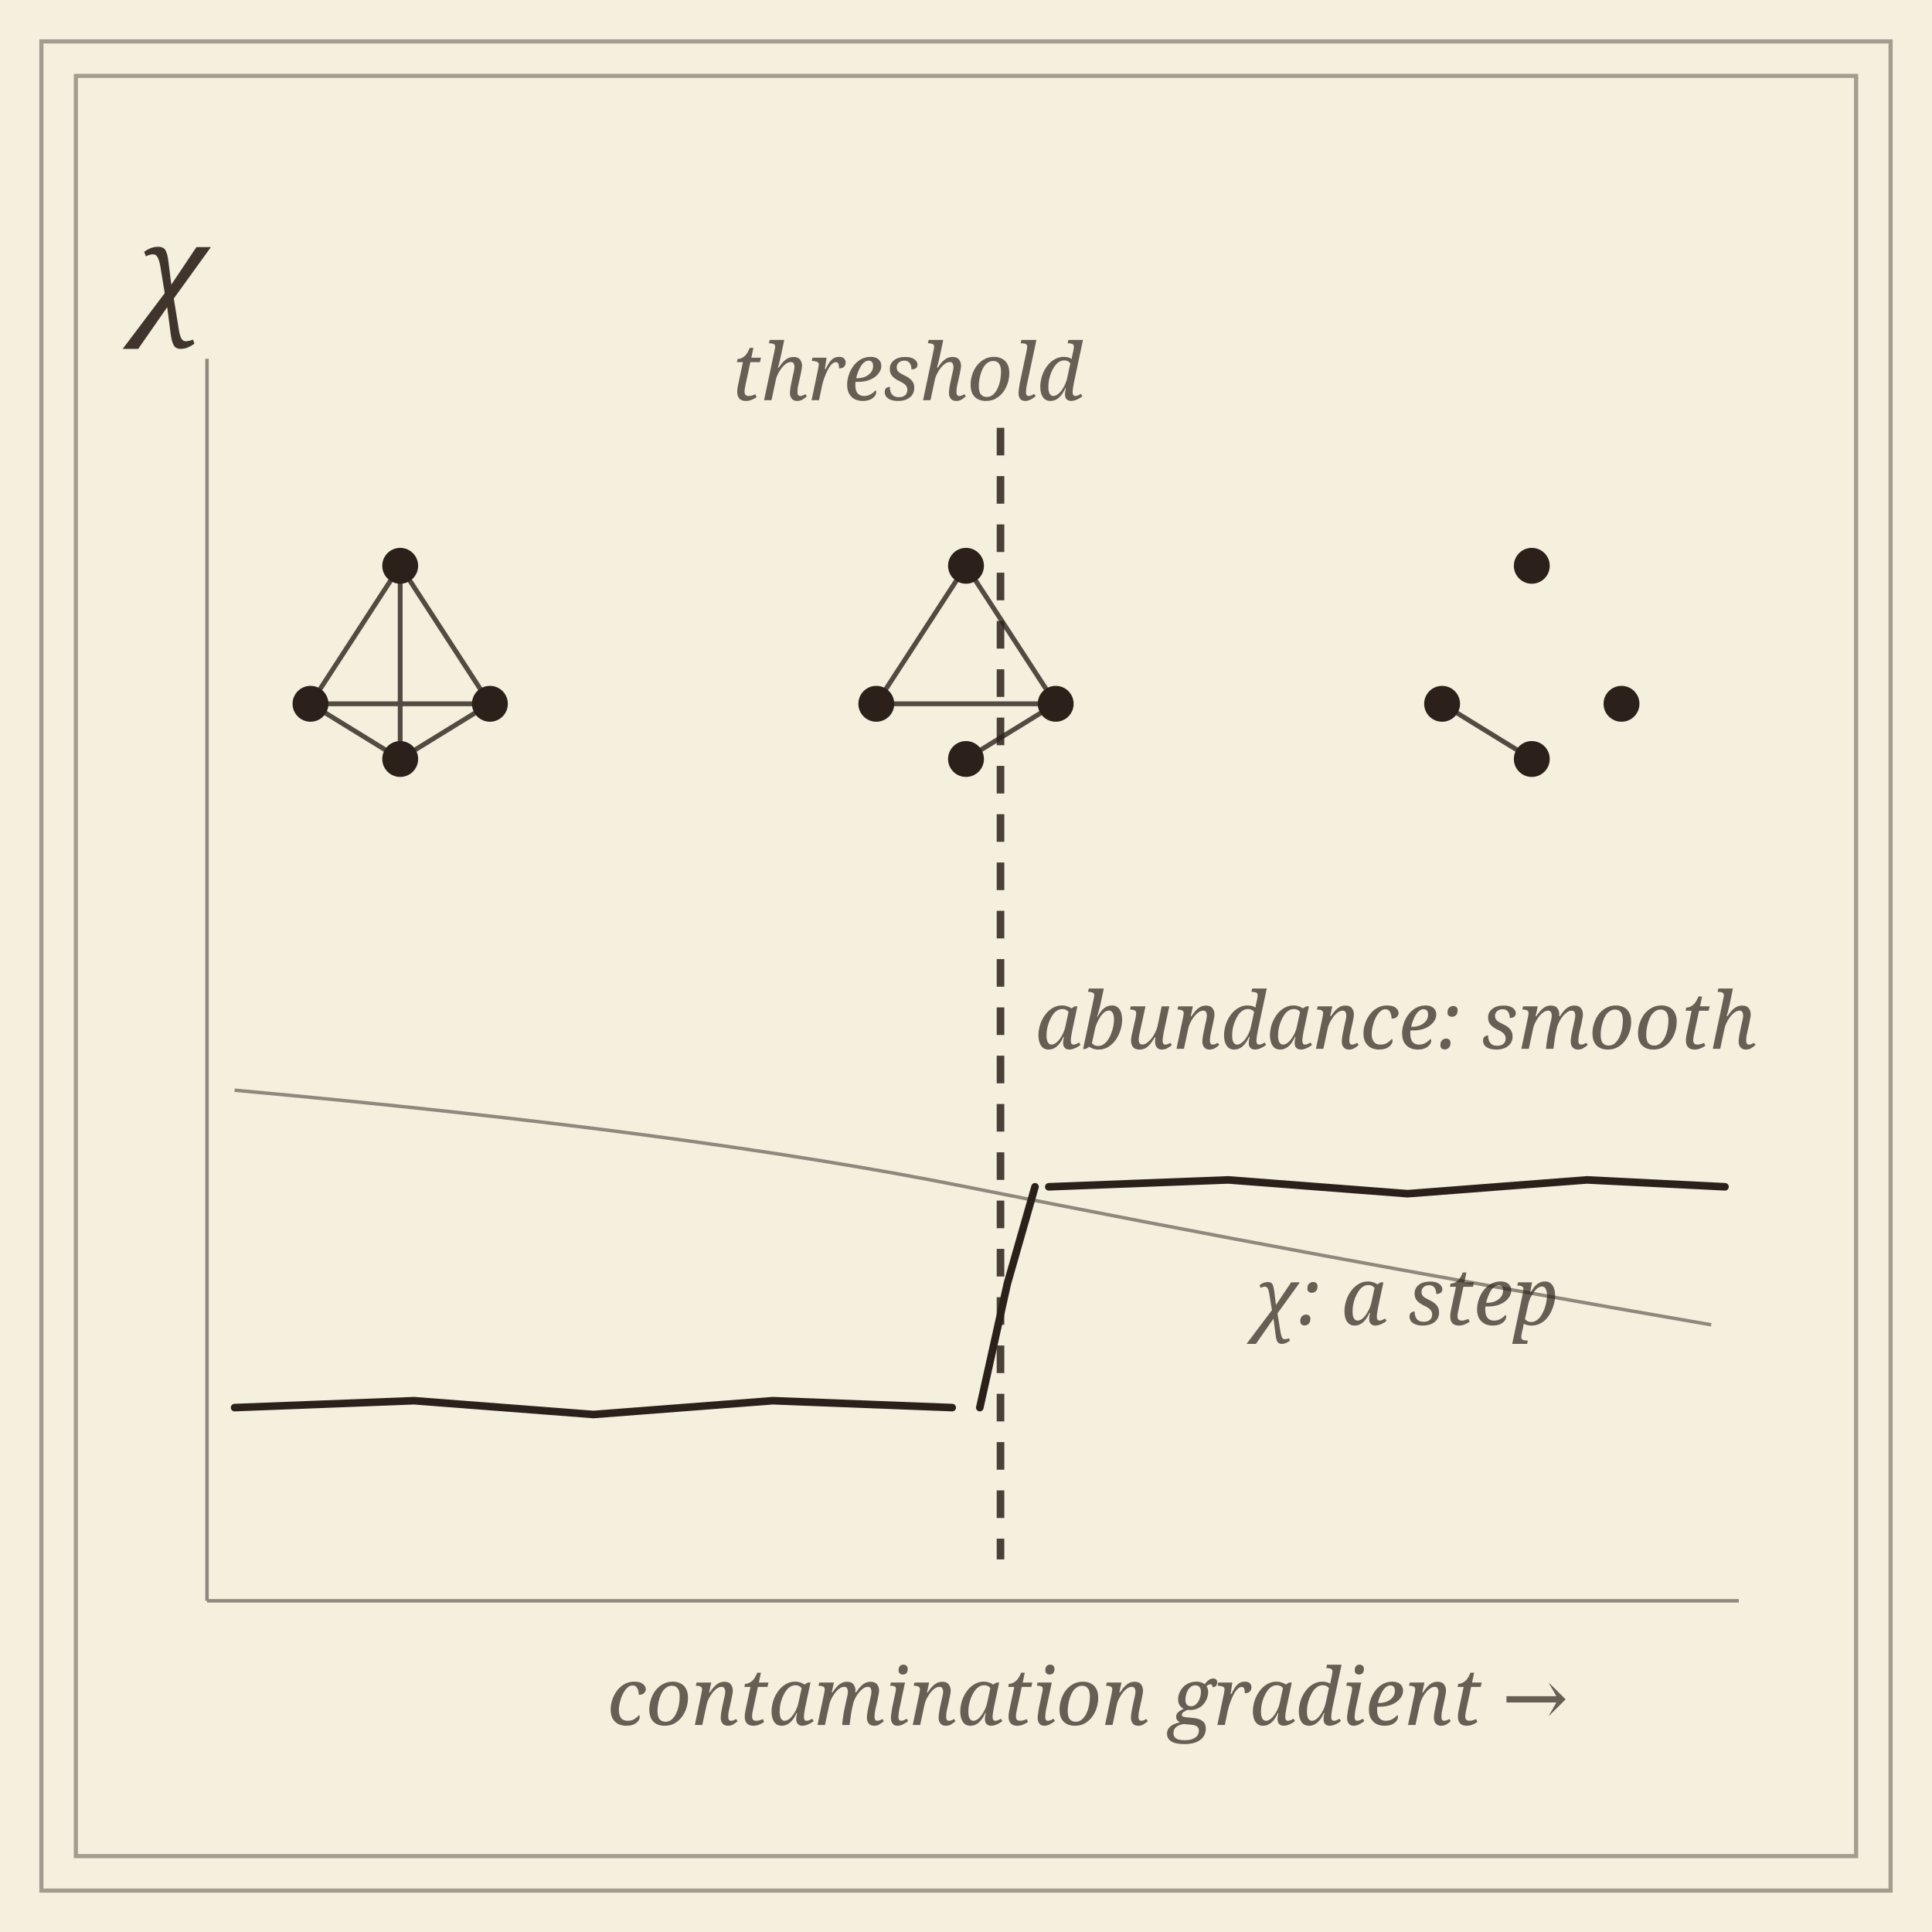
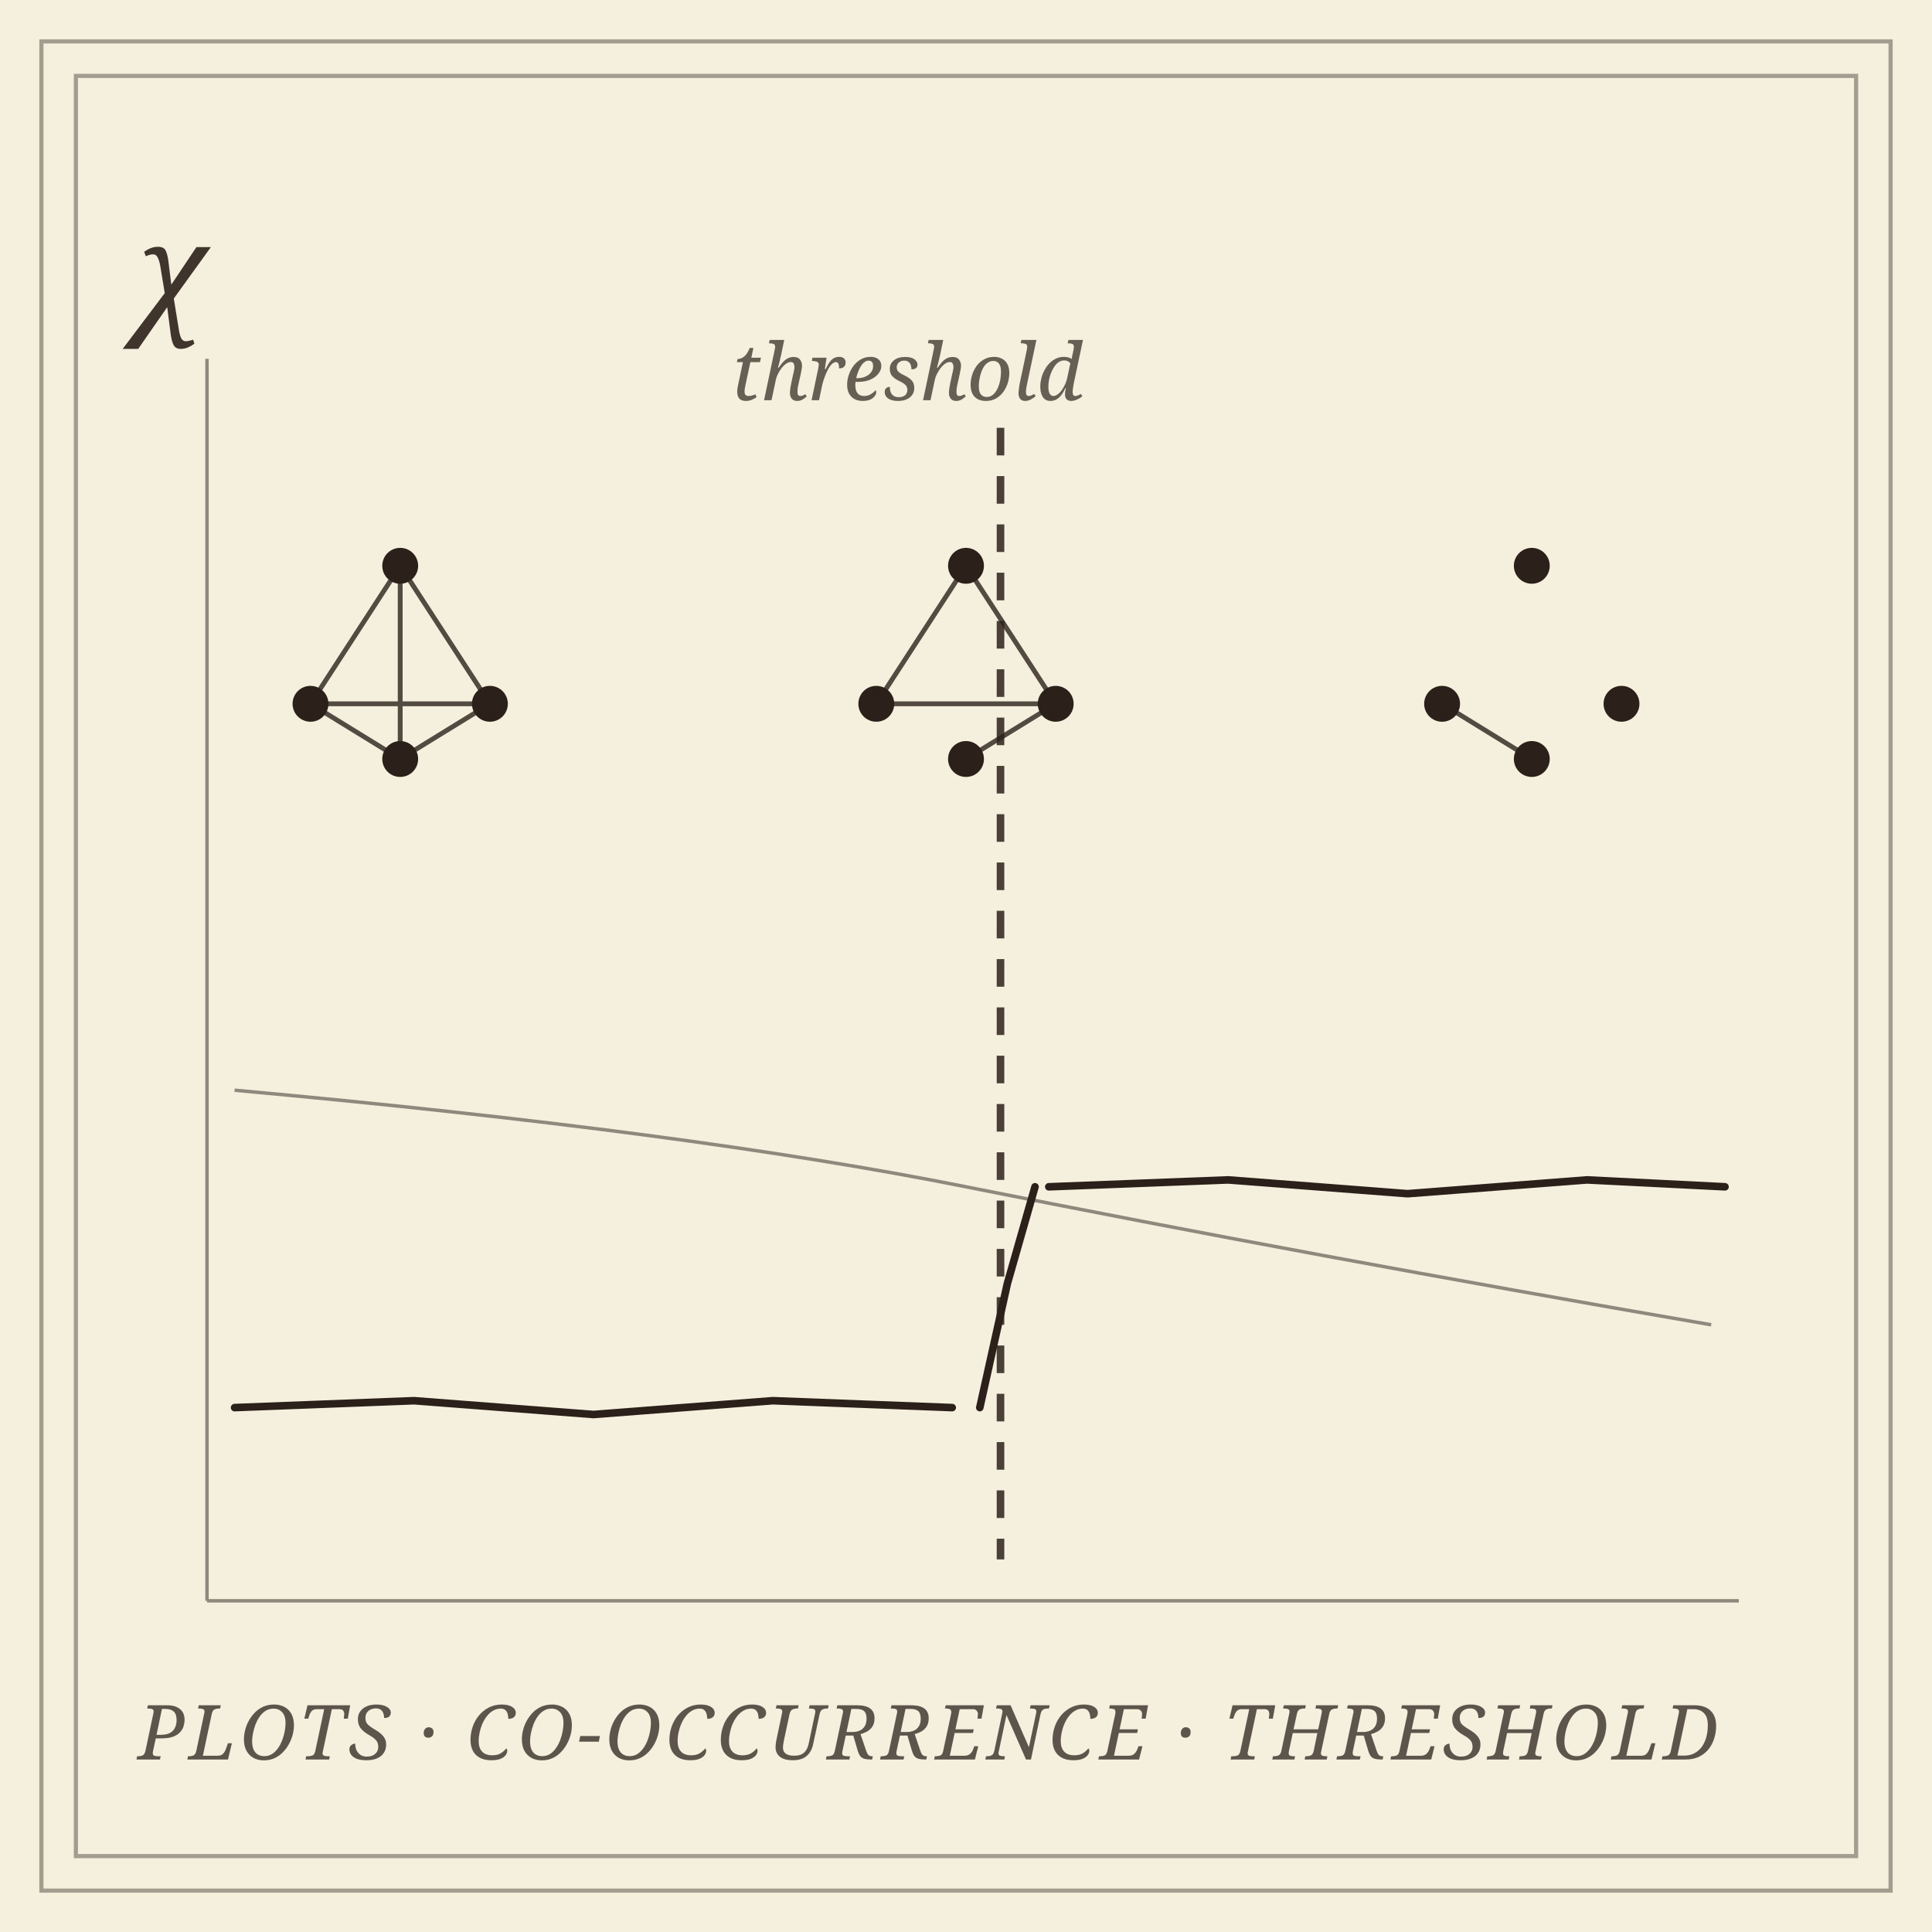
<svg xmlns="http://www.w3.org/2000/svg" viewBox="0 0 280 280" role="img" aria-label="A contamination gradient across survey plots: co-occurrence networks reorganize abruptly at a threshold while abundances change smoothly">
  <rect data-bg="paper" width="100%" height="100%" fill="#f5efde" />
  <defs>
    <style>
    .frame       { stroke: #2b211a; fill: none; stroke-width: 0.6; opacity: 0.4; }
    .ink         { stroke: #2b211a; fill: none; stroke-width: 1.1; stroke-linecap: round; stroke-linejoin: round; }
    .hair        { stroke: #2b211a; fill: none; stroke-width: 0.5; opacity: 0.5; }
    .edge        { stroke: #2b211a; fill: none; stroke-width: 0.7; opacity: 0.8; }
    .vertex      { fill: #2b211a; stroke: none; }
    .cut         { stroke: #2b211a; fill: none; stroke-width: 1.1; stroke-dasharray: 4 3; opacity: 0.85; }
    .label-math  { font-family: 'EB Garamond', Georgia, serif; font-style: italic; font-size: 19px; fill: #2b211a; opacity: 0.9; }
    .small-label { font-family: 'EB Garamond', Georgia, serif; font-style: italic; font-size: 11.5px; fill: #2b211a; opacity: 0.7; }
+     .panel-label { font-family: 'EB Garamond', Georgia, serif; font-style: italic; font-size: 11px; fill: #2b211a; opacity: 0.75; letter-spacing: 0.05em; }
  </style>
  </defs>
  <rect class="frame" x="6" y="6" width="268" height="268" stroke-width="1.4" opacity="0.6" />
  <rect class="frame" x="11" y="11" width="258" height="258" stroke-width="0.5" opacity="0.4" />
  <g class="hair">
    <line x1="30" y1="232" x2="252" y2="232" />
    <line x1="30" y1="232" x2="30" y2="52" />
  </g>
-   <text class="small-label" x="88" y="250">contamination gradient →</text>
  <text class="label-math" x="20" y="46">χ</text>
  <g transform="translate(58,96)">
    <g class="edge">
      <line x1="0" y1="-14" x2="13" y2="6" />
      <line x1="0" y1="-14" x2="-13" y2="6" />
      <line x1="13" y1="6" x2="-13" y2="6" />
      <line x1="0" y1="-14" x2="0" y2="14" />
      <line x1="13" y1="6" x2="0" y2="14" />
      <line x1="-13" y1="6" x2="0" y2="14" />
    </g>
    <g class="vertex">
      <circle cx="0" cy="-14" r="2.6" />
      <circle cx="13" cy="6" r="2.6" />
      <circle cx="-13" cy="6" r="2.6" />
      <circle cx="0" cy="14" r="2.6" />
    </g>
  </g>
  <g transform="translate(140,96)">
    <g class="edge">
      <line x1="0" y1="-14" x2="13" y2="6" />
      <line x1="13" y1="6" x2="-13" y2="6" />
      <line x1="-13" y1="6" x2="0" y2="-14" />
      <line x1="13" y1="6" x2="0" y2="14" />
    </g>
    <g class="vertex">
      <circle cx="0" cy="-14" r="2.6" />
      <circle cx="13" cy="6" r="2.6" />
      <circle cx="-13" cy="6" r="2.6" />
      <circle cx="0" cy="14" r="2.6" />
    </g>
  </g>
  <g transform="translate(222,96)">
    <g class="edge">
      <line x1="-13" y1="6" x2="0" y2="14" />
    </g>
    <g class="vertex">
      <circle cx="0" cy="-14" r="2.6" />
      <circle cx="13" cy="6" r="2.6" />
      <circle cx="-13" cy="6" r="2.6" />
      <circle cx="0" cy="14" r="2.6" />
    </g>
  </g>
  <g class="hair">
    <path d="M 34 158 Q 100 164 140 172 Q 190 182 248 192" />
  </g>
-   <text class="small-label" x="150" y="152">abundance: smooth</text>
  <g class="ink">
    <path d="M 34 204 L 60 203 L 86 205 L 112 203 L 138 204" />
    <path d="M 142 204 L 146 186 L 150 172" />
    <path d="M 152 172 L 178 171 L 204 173 L 230 171 L 250 172" />
  </g>
-   <text class="small-label" x="182" y="192">χ: a step</text>
  <g class="cut">
    <line x1="145" y1="62" x2="145" y2="226" />
  </g>
  <text class="small-label" x="106" y="58">threshold</text>
+   <text class="panel-label" x="20" y="255">PLOTS · CO-OCCURRENCE · THRESHOLD</text>
</svg>
